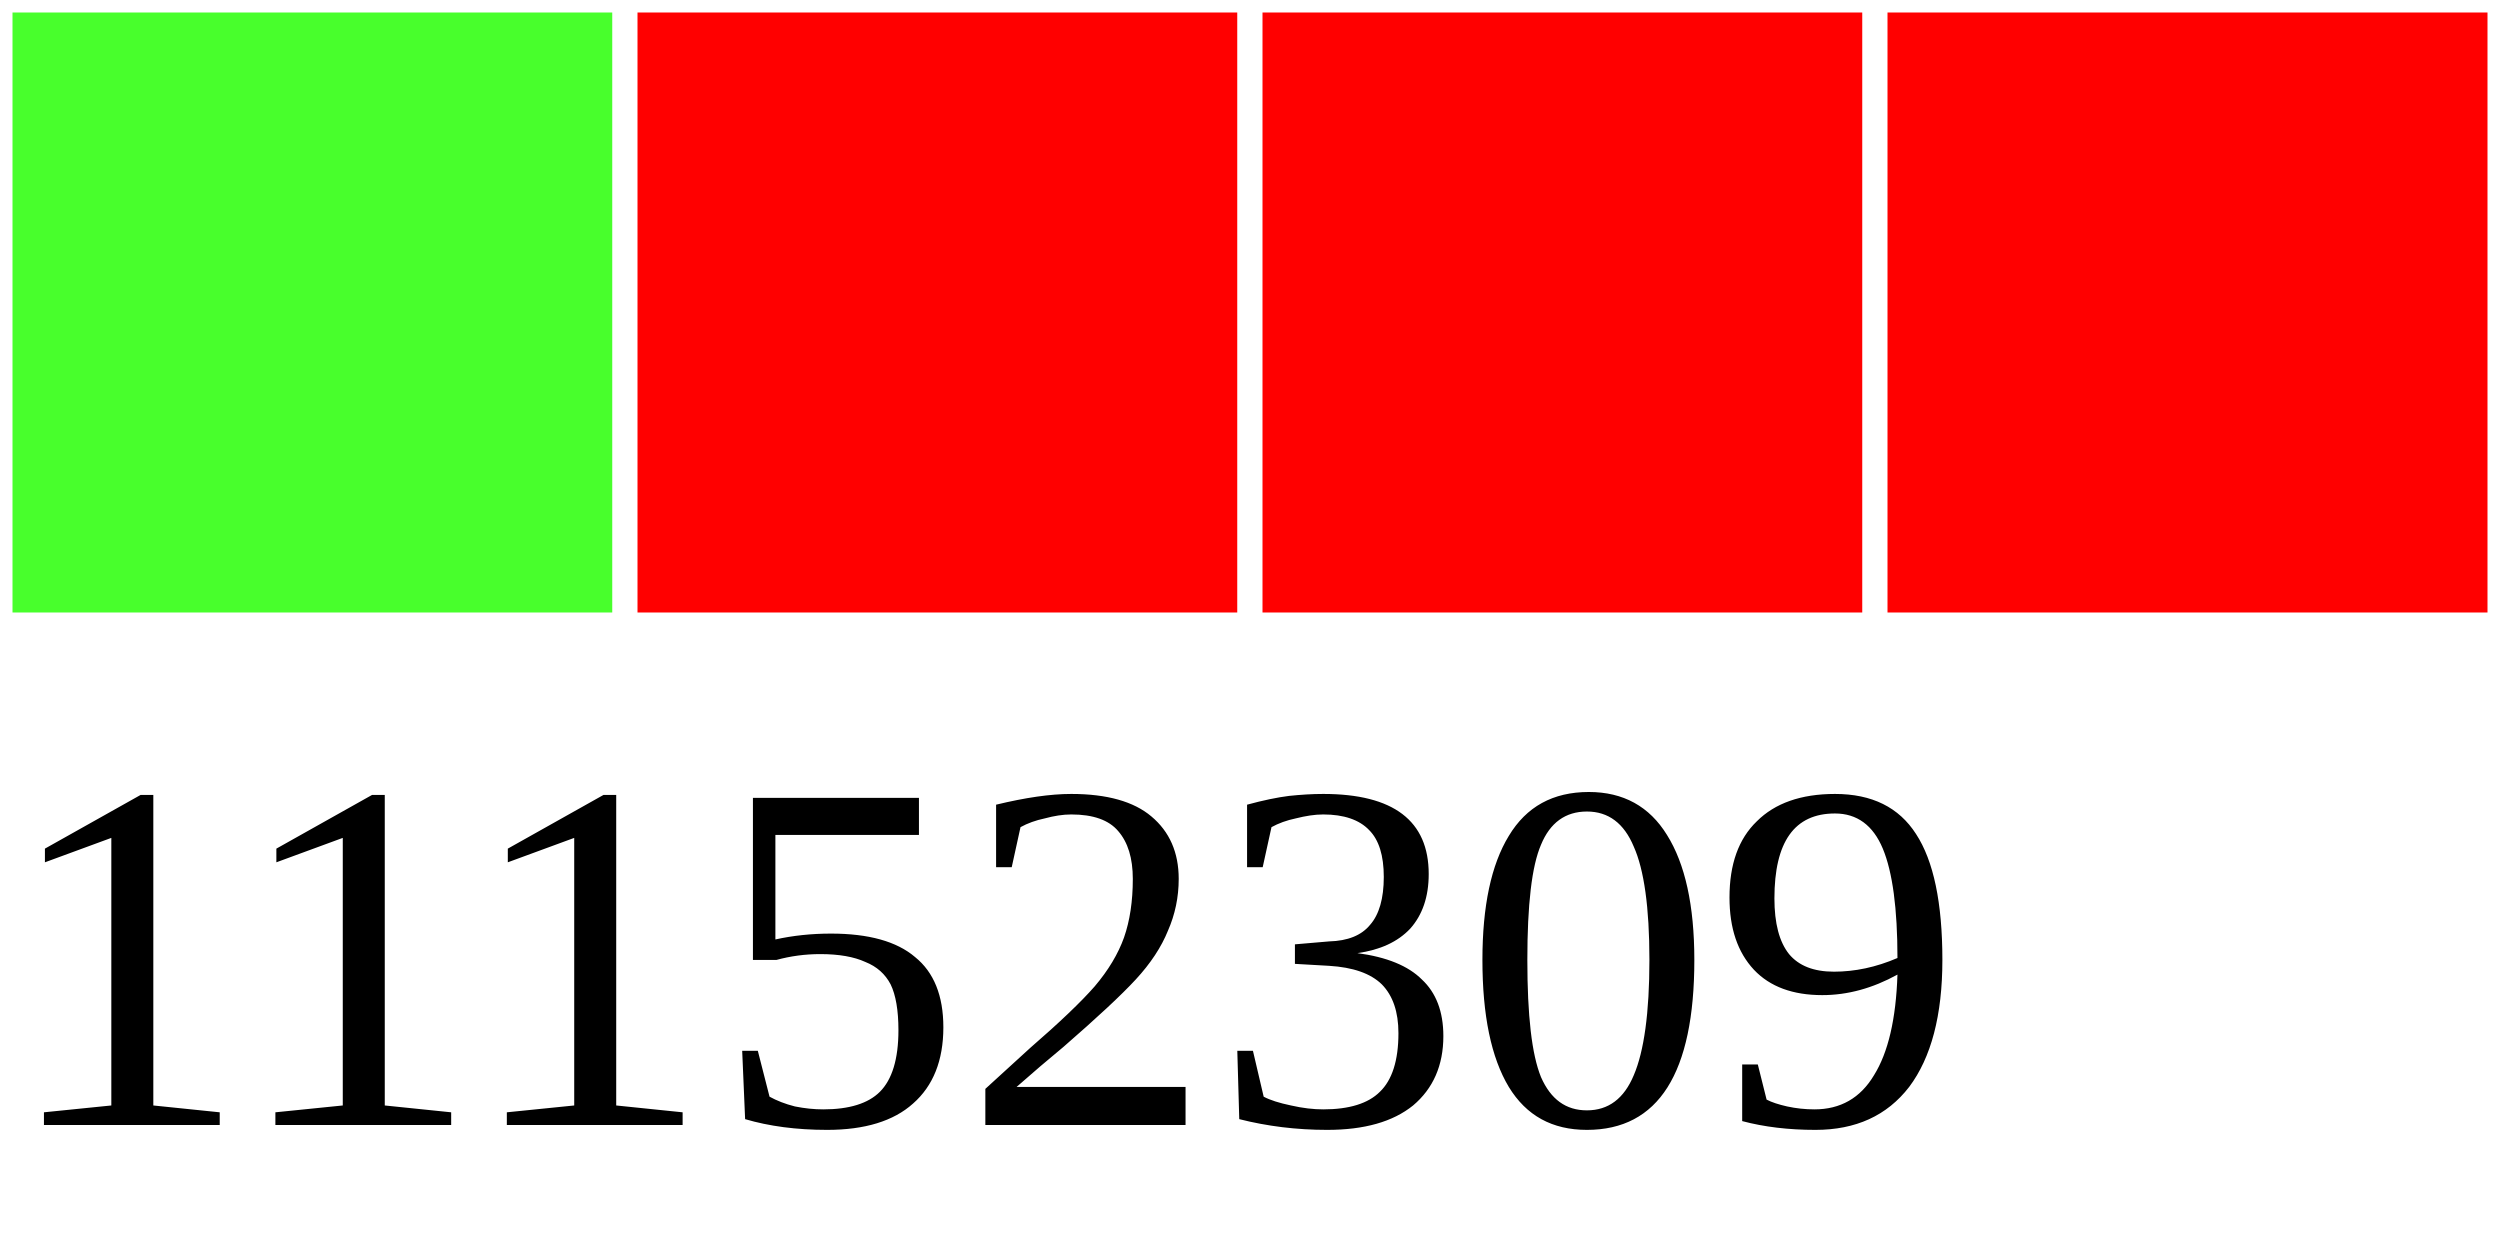
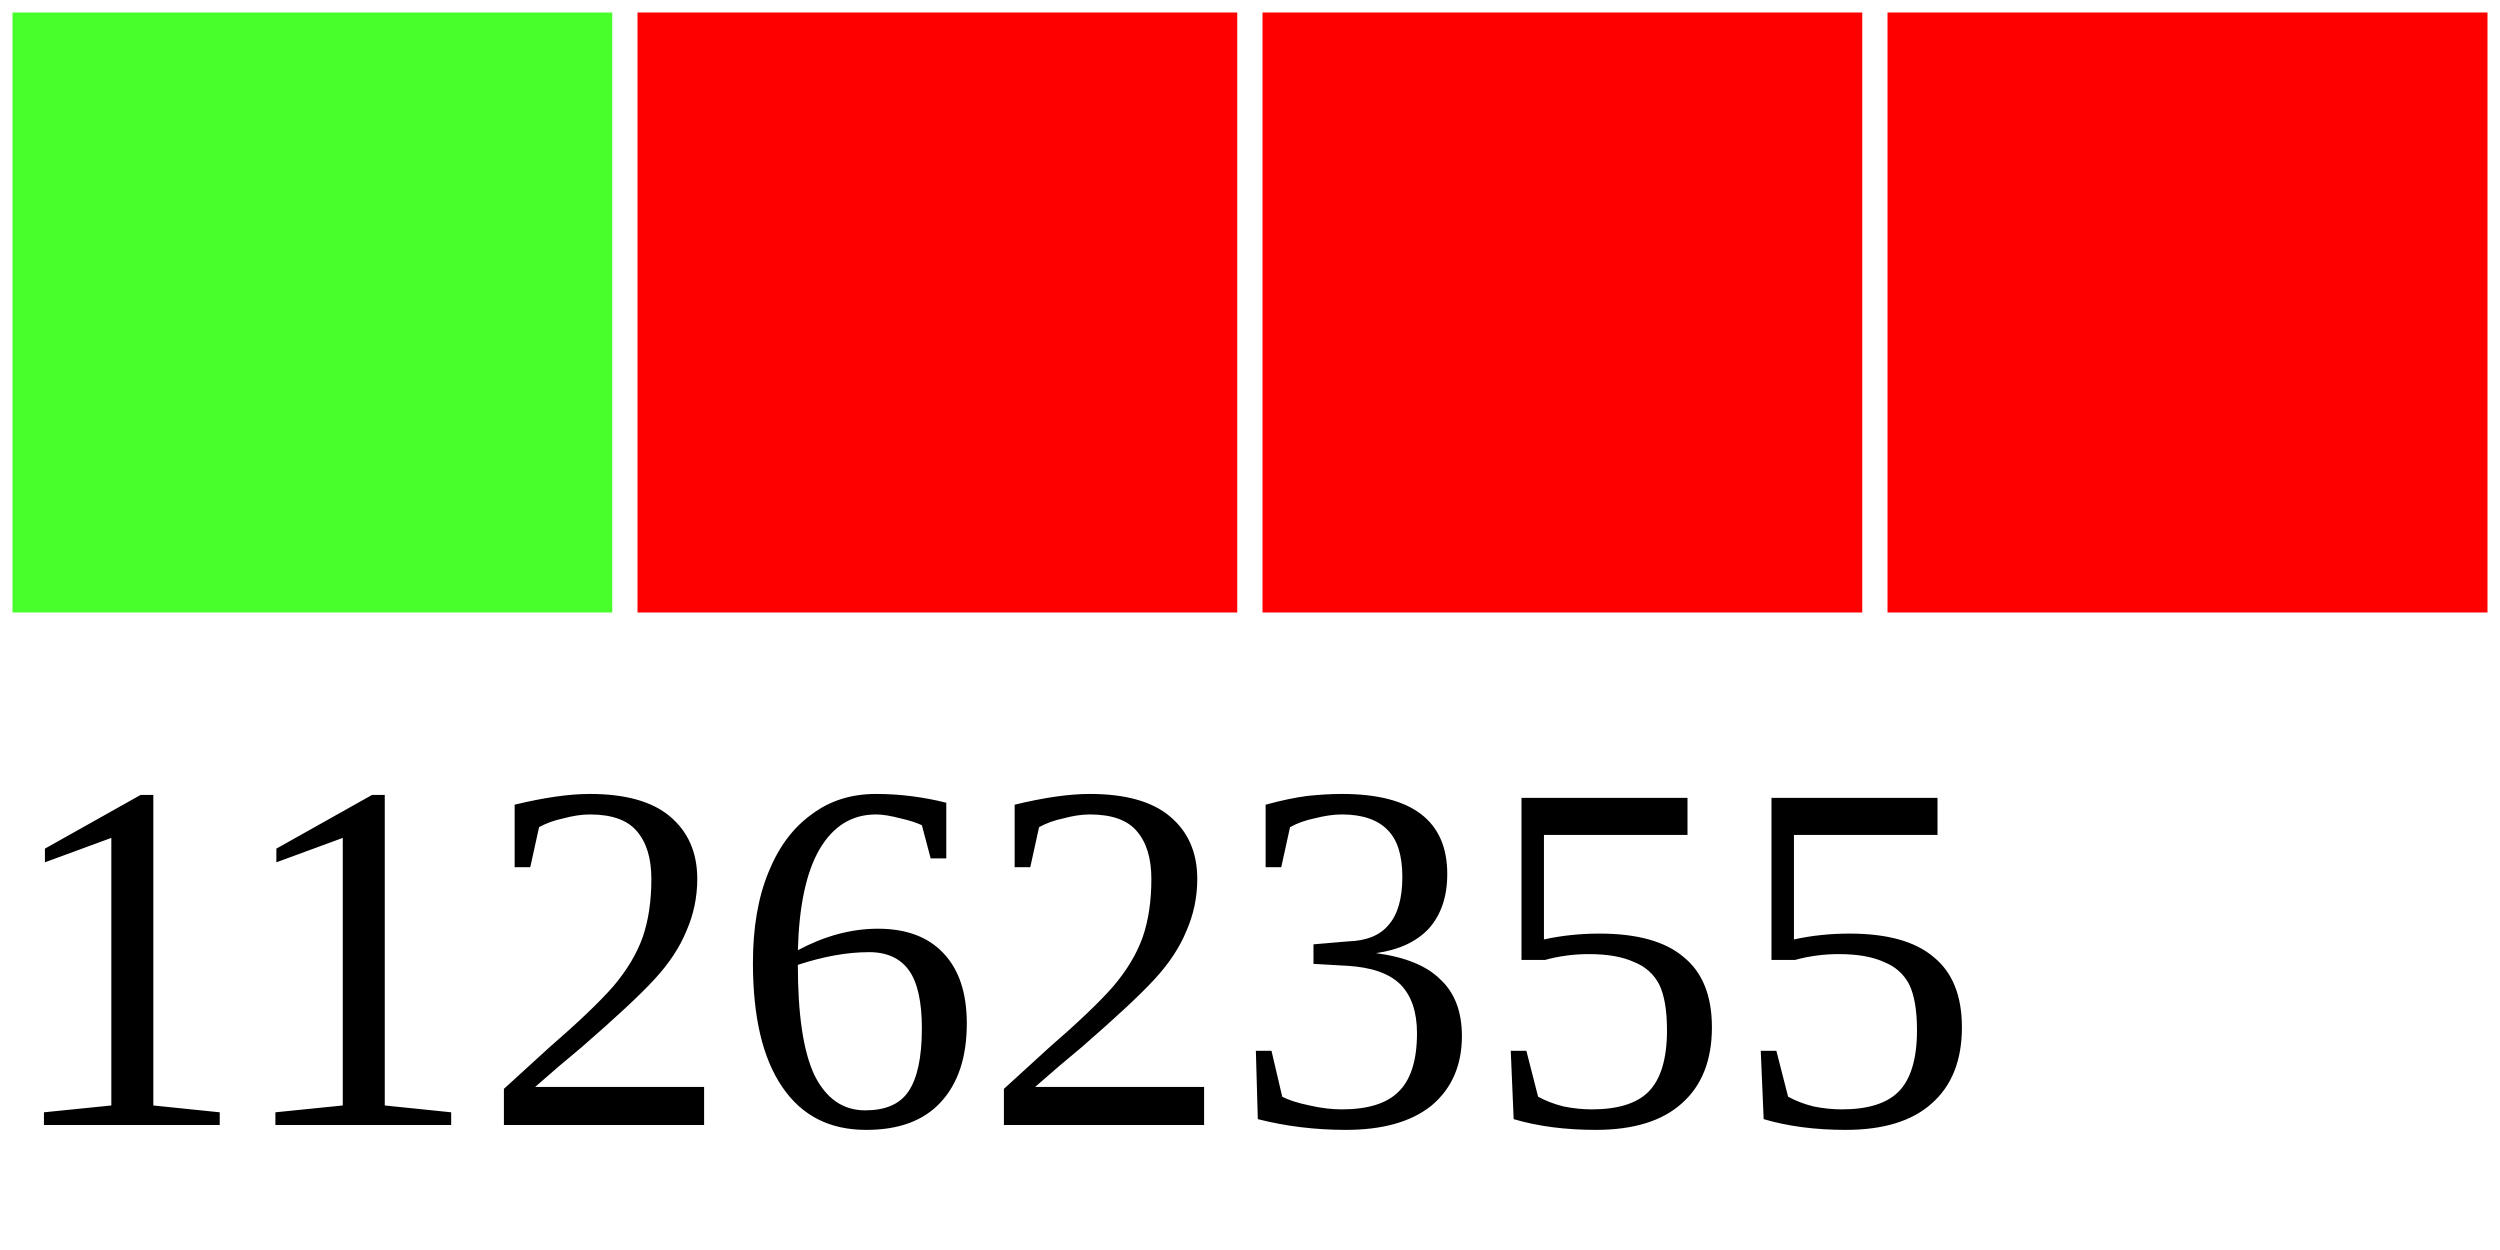
<svg xmlns="http://www.w3.org/2000/svg" width="40" height="20">
  <g>
    <rect width="10" height="10" style="fill:#48FF2C;stroke-width:0.4;stroke:rgb(255,255,255)" x="0" />
    <rect width="10" height="10" style="fill:#FF0000;stroke-width:0.4;stroke:rgb(255,255,255)" x="10" />
    <rect width="10" height="10" style="fill:#FF0000;stroke-width:0.4;stroke:rgb(255,255,255)" x="20" />
    <rect width="10" height="10" style="fill:#FF0000;stroke-width:0.4;stroke:rgb(255,255,255)" x="30" />
-     <text x="0" y="18" fill="black" font-size="8">11152309</text>
+     <text x="0" y="18" fill="black" font-size="8">11262355</text>
  </g>
</svg>
